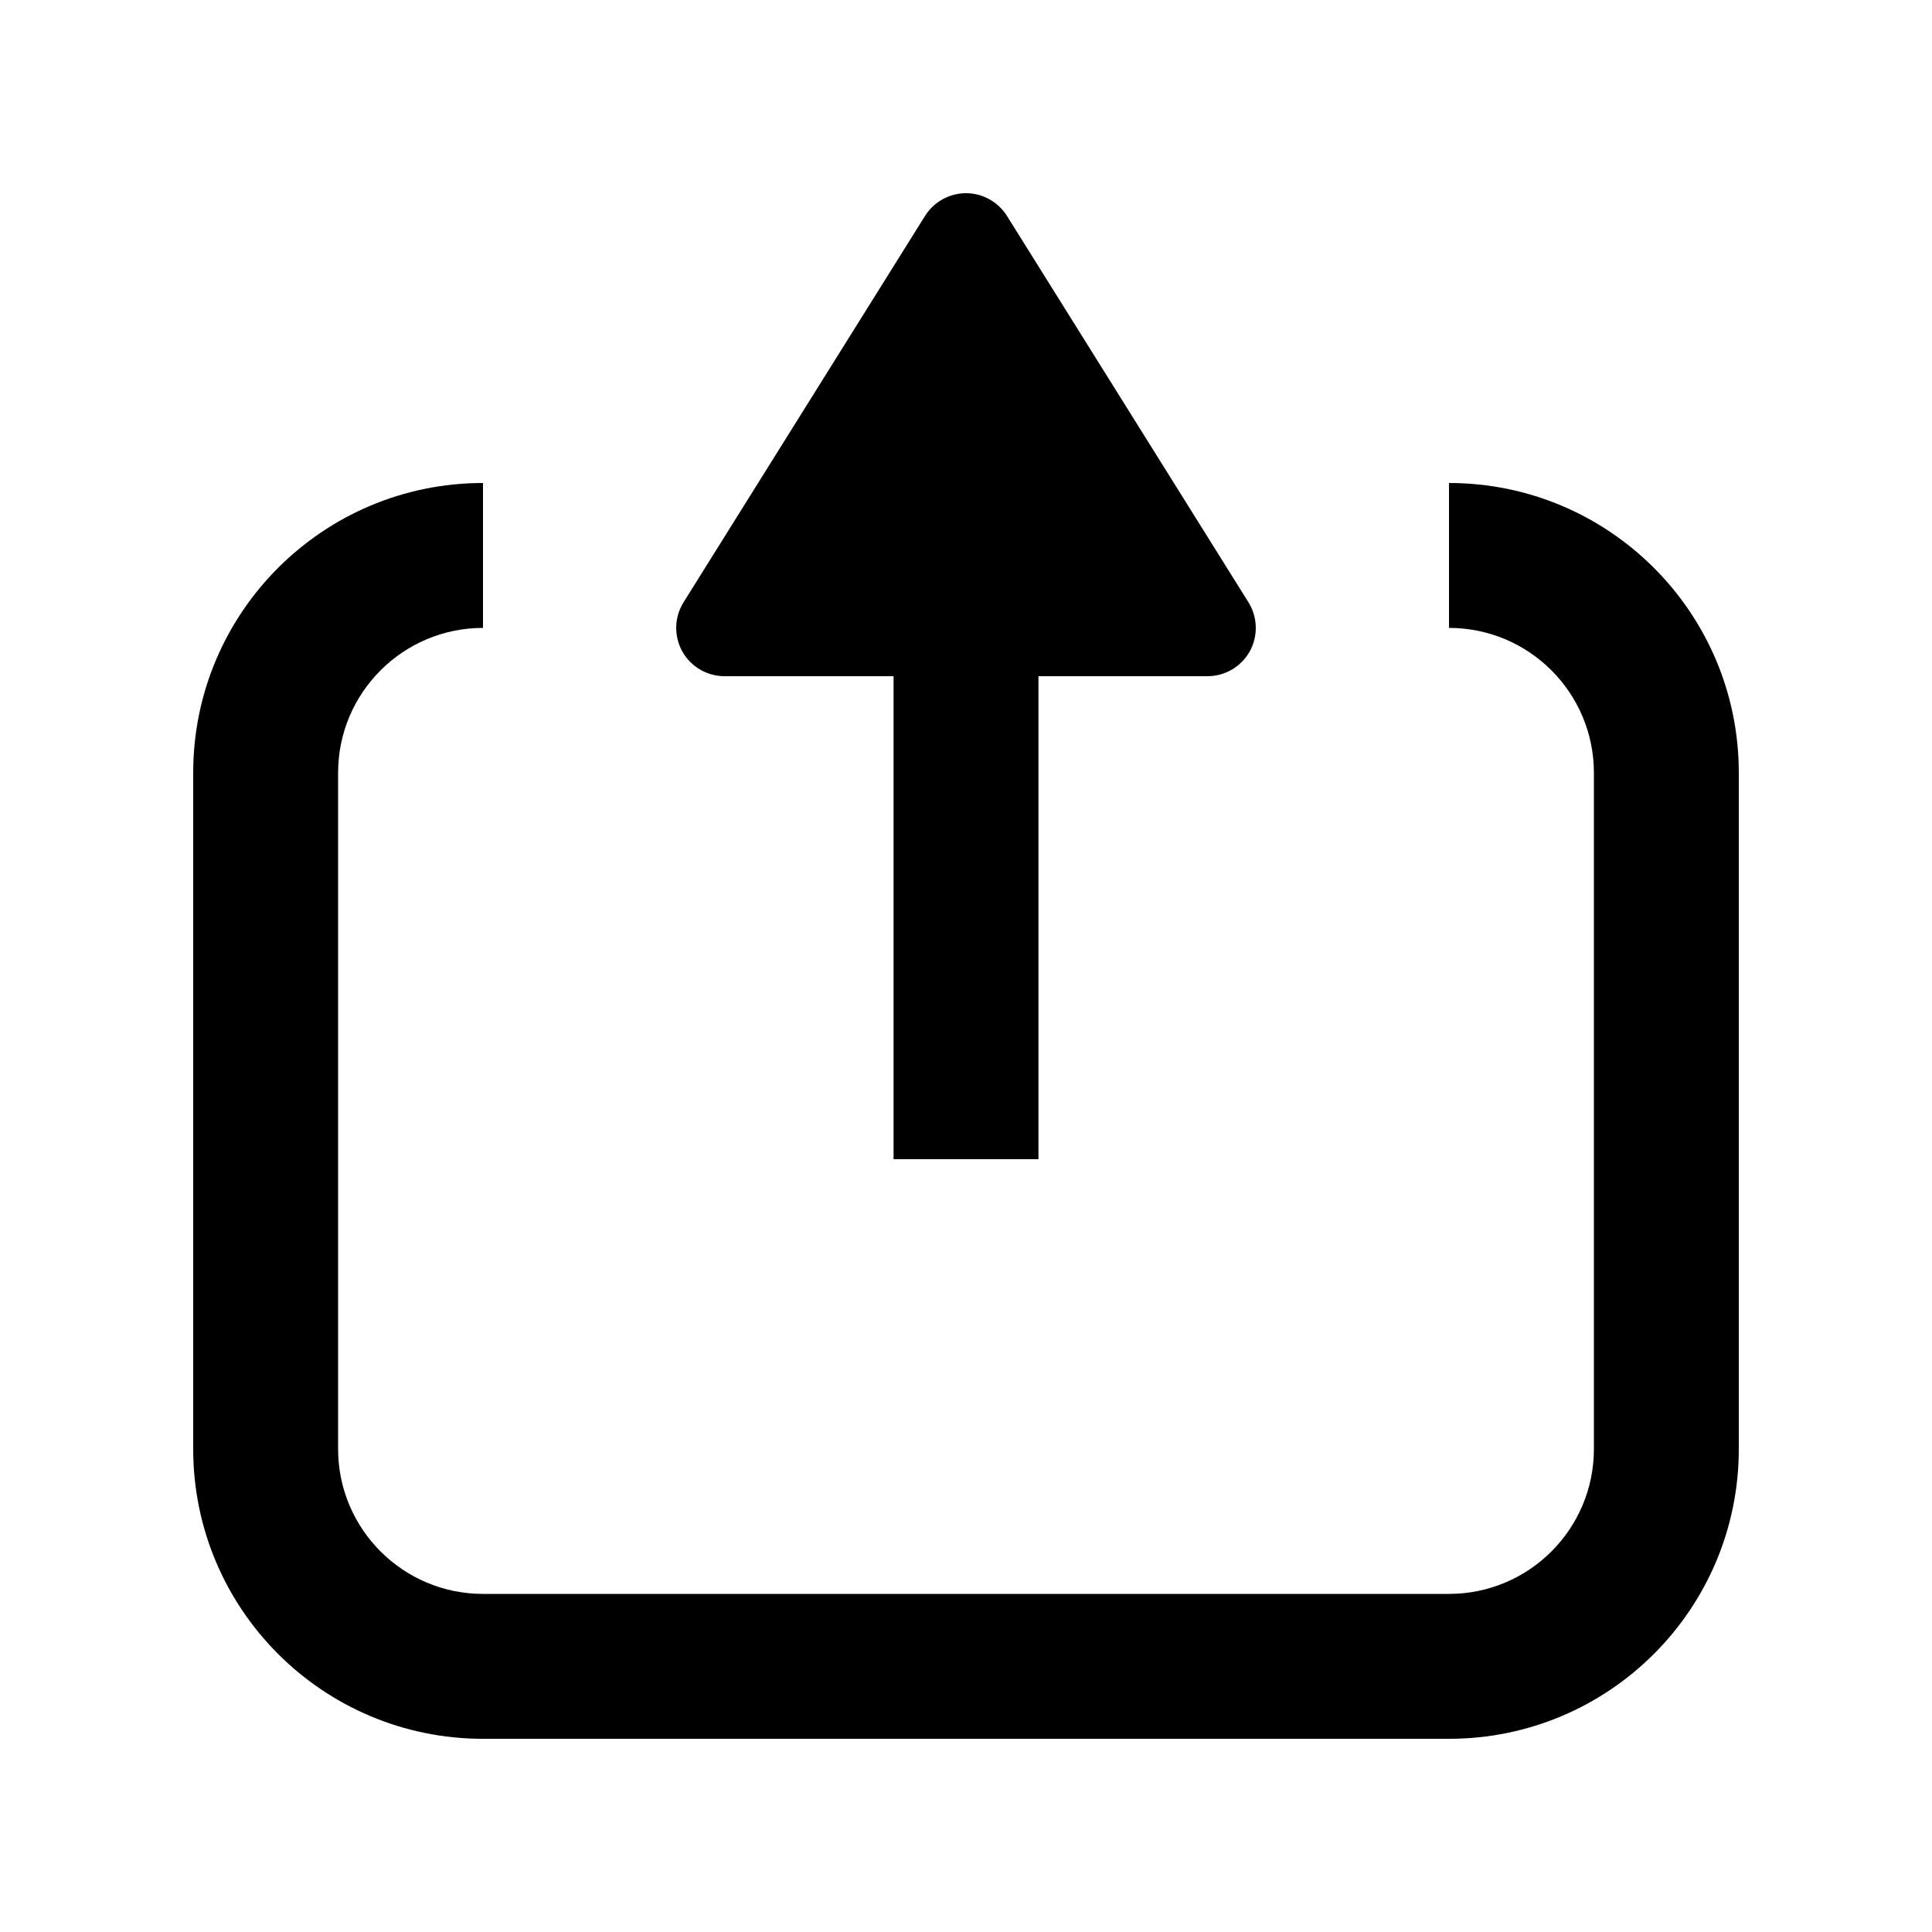
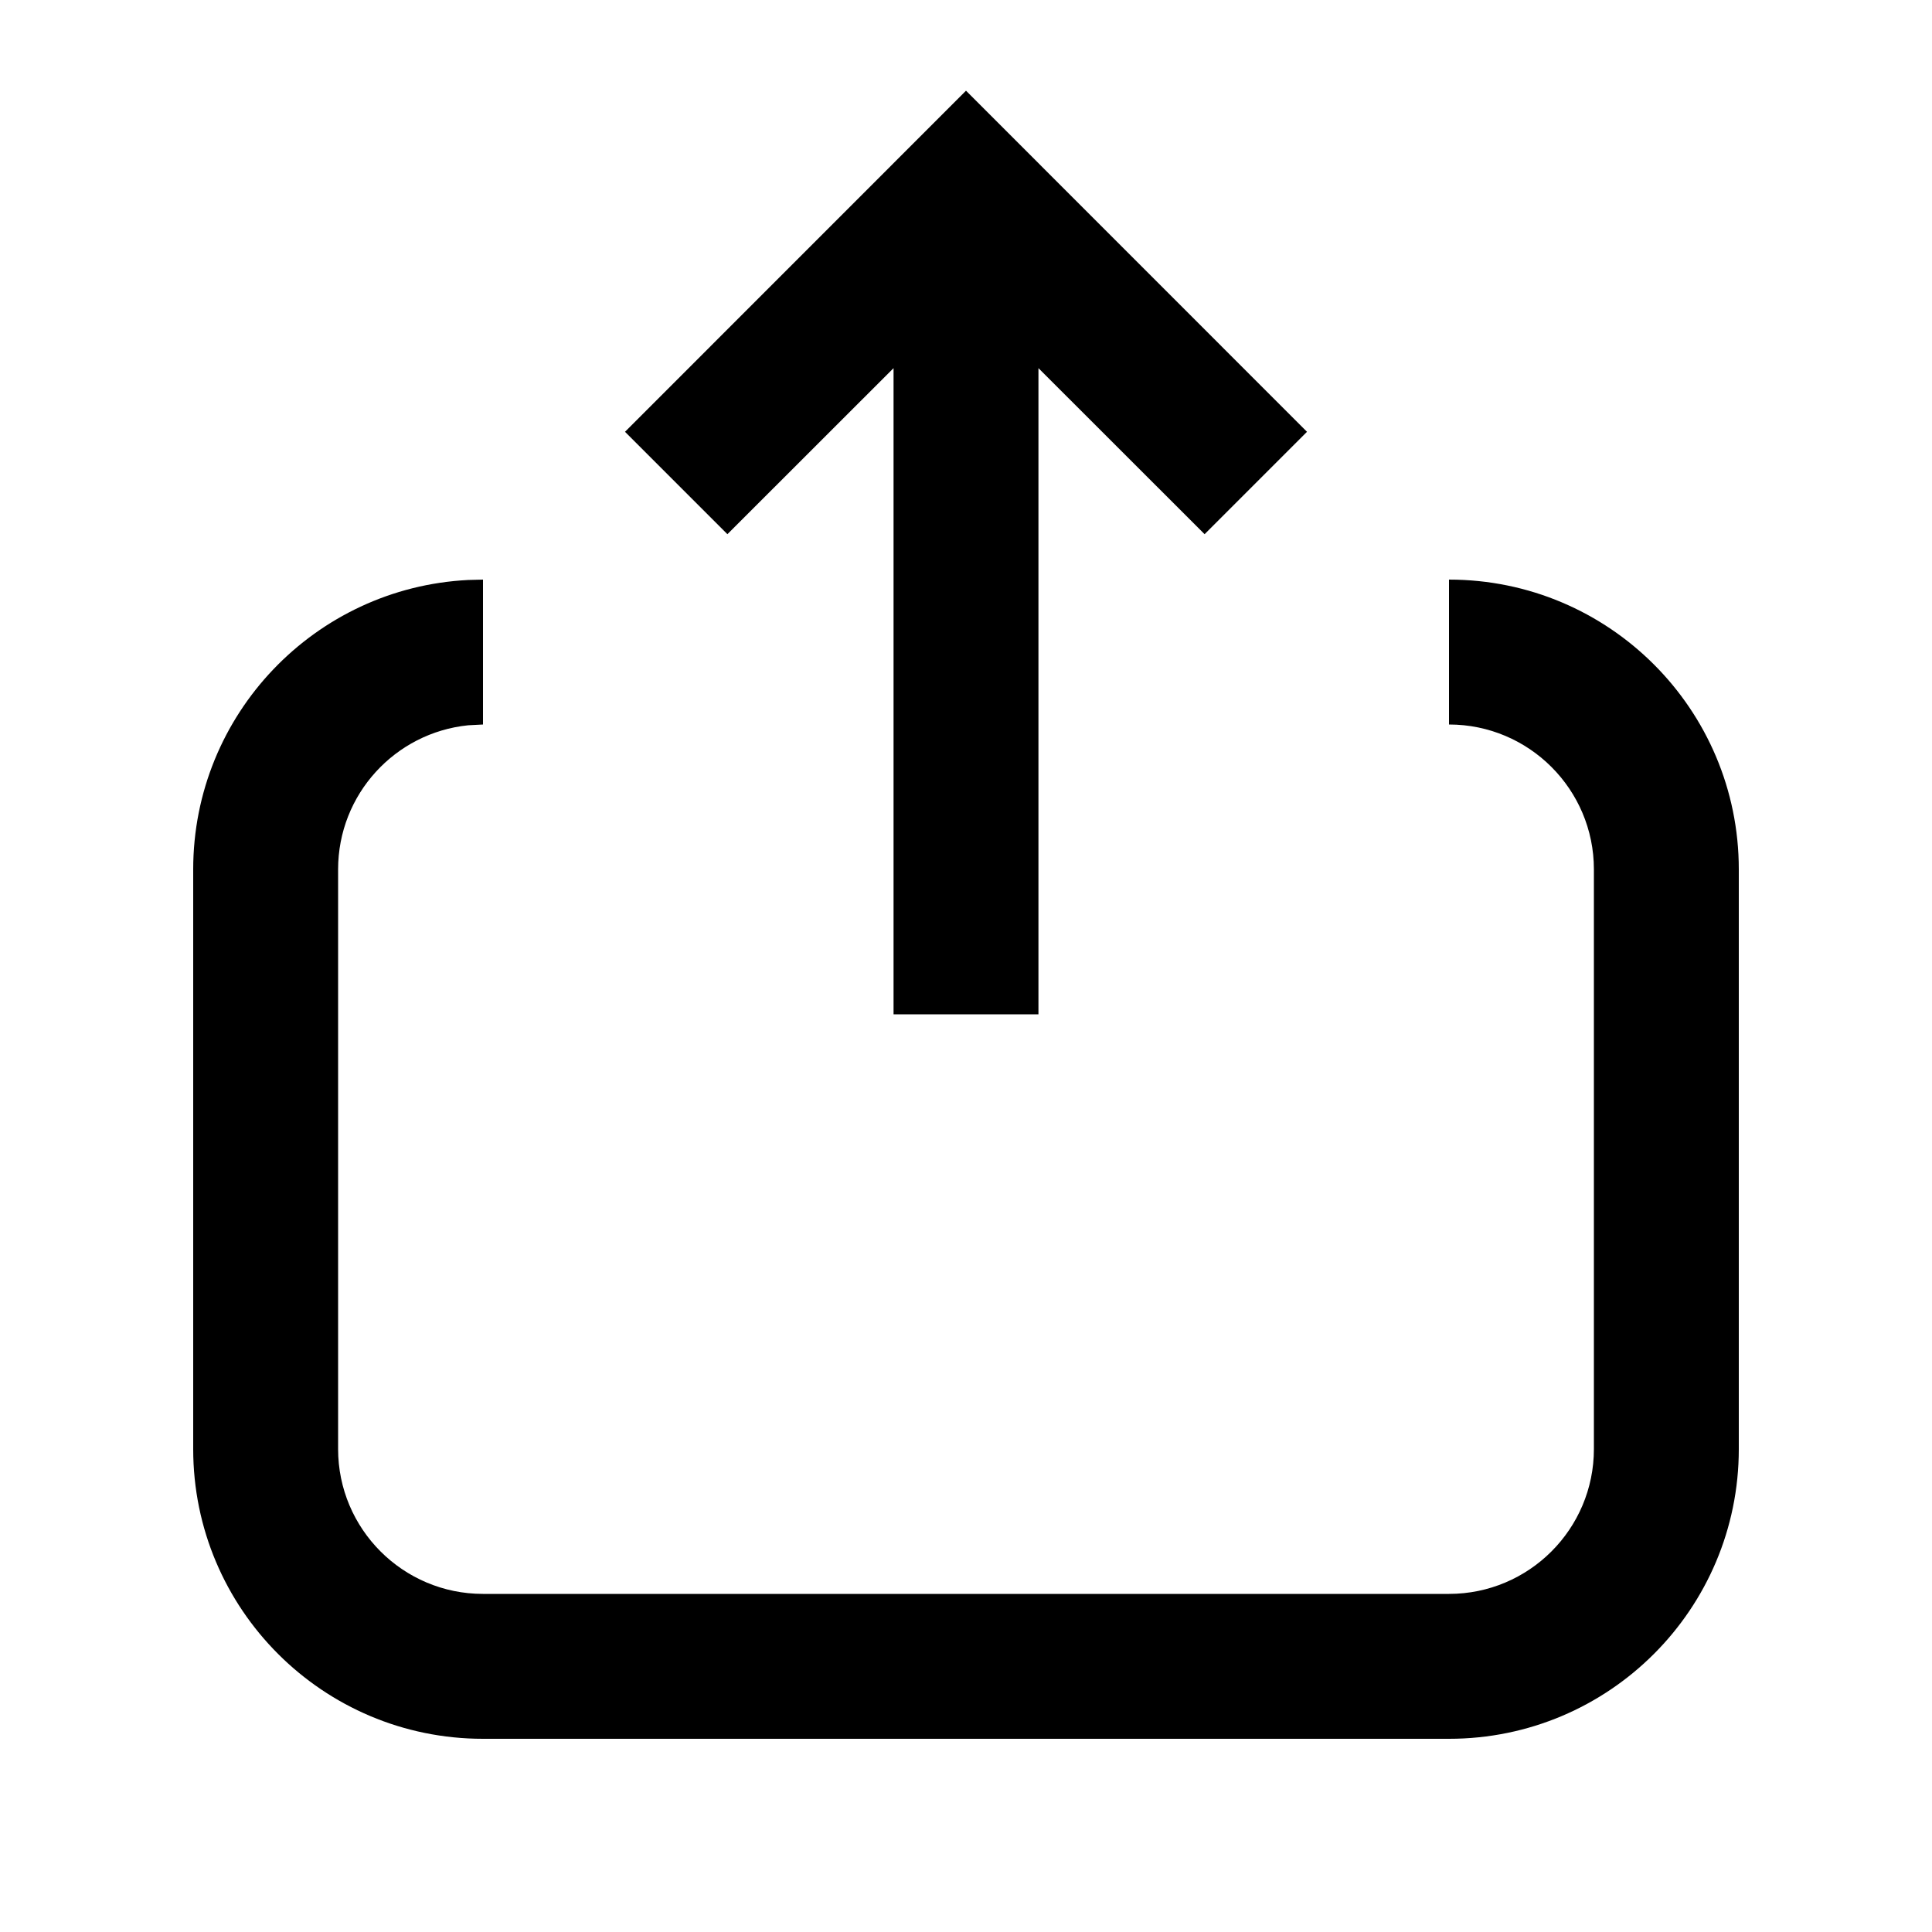
<svg xmlns="http://www.w3.org/2000/svg" width="20" height="20" viewBox="0 0 20 20" fill="none">
  <rect width="20" height="20" fill="none" />
-   <path d="M15 5C16.657 5 18 6.343 18 8V15C18 16.657 16.657 18 15 18H5C3.343 18 2 16.657 2 15V8C2 6.343 3.343 5 5 5V6.5C4.172 6.5 3.5 7.172 3.5 8V15C3.5 15.828 4.172 16.5 5 16.5H15C15.828 16.5 16.5 15.828 16.5 15V8C16.5 7.172 15.828 6.5 15 6.5V5Z" fill="#000000" />
-   <path d="M10 2C10.172 2 10.332 2.089 10.424 2.235L12.924 6.235C13.02 6.389 13.025 6.583 12.938 6.742C12.849 6.901 12.682 7 12.5 7H10.75V12H9.25V7H7.5C7.318 7 7.151 6.901 7.062 6.742C6.975 6.583 6.98 6.389 7.076 6.235L9.576 2.235C9.668 2.089 9.828 2 10 2Z" fill="#000000" />
+   <path d="M15 6C16.657 6 18 7.343 18 9V15C18 16.657 16.657 18 15 18H5C3.343 18 2 16.657 2 15V9C2 7.395 3.261 6.084 4.846 6.004L5 6V7.5L4.847 7.508C4.09 7.585 3.5 8.223 3.5 9V15C3.5 15.828 4.172 16.5 5 16.5H15C15.828 16.5 16.5 15.828 16.5 15V9C16.5 8.172 15.828 7.5 15 7.5V6Z" fill="#000000" />
+   <path d="M13.53 4.47L12.47 5.53L10.75 3.811V10.5H9.25V3.811L7.53 5.53L6.47 4.47L10 0.939L13.53 4.47Z" fill="#000000" />
</svg>
